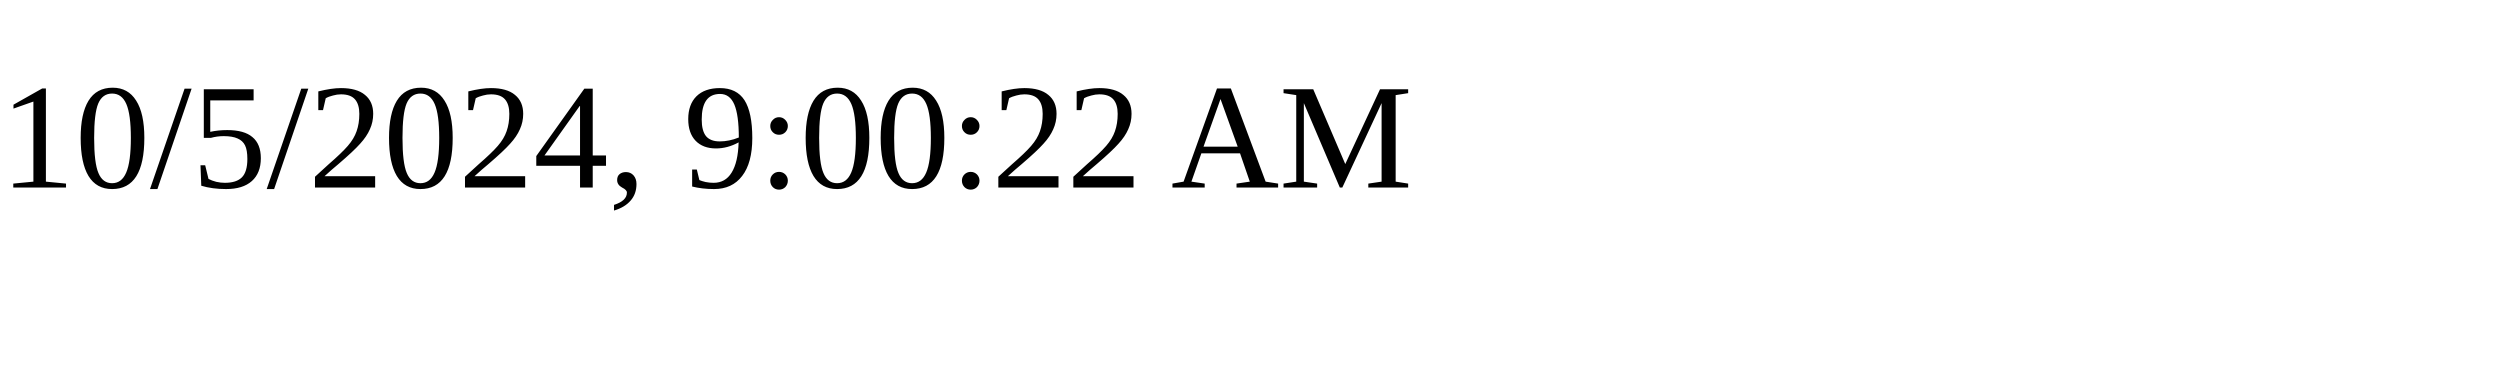
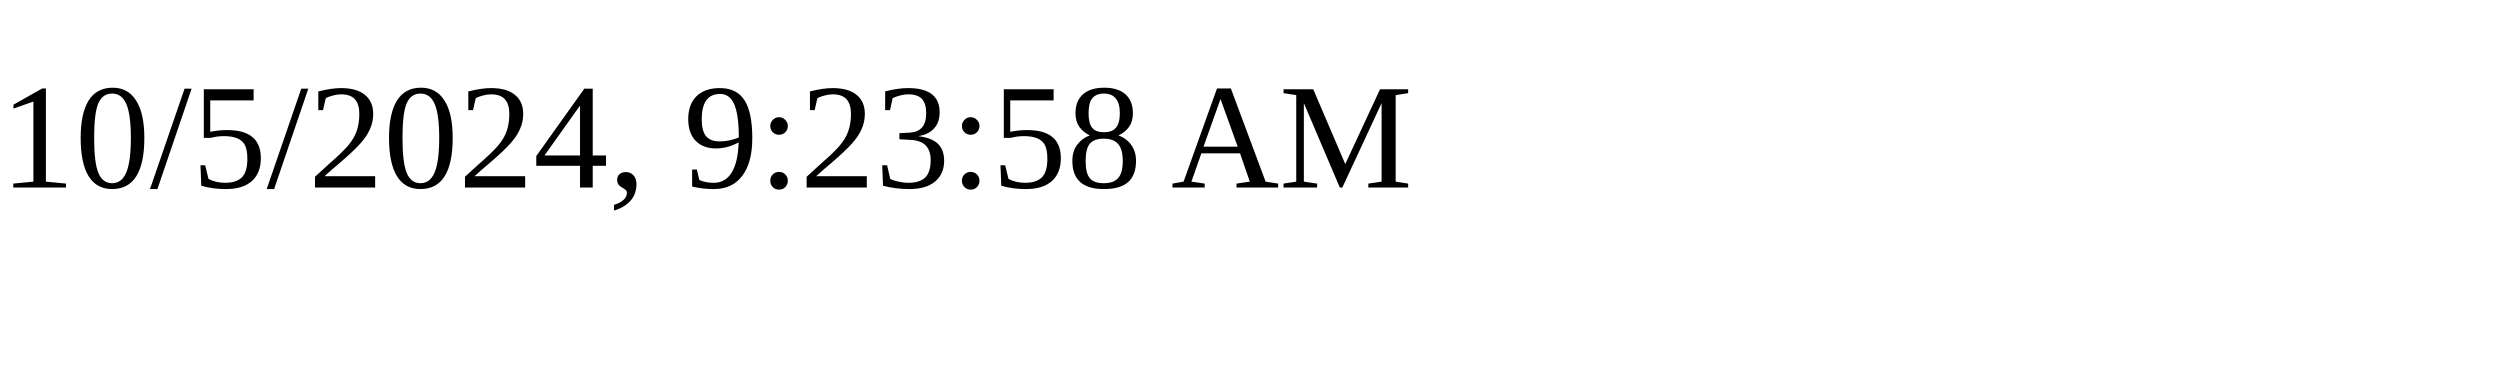
<svg xmlns="http://www.w3.org/2000/svg" height="30" width="200">
-   <text x="0" y="15">10/5/2024, 9:00:22 AM</text>
+   <text x="0" y="15">10/5/2024, 9:23:58 AM</text>
</svg>
